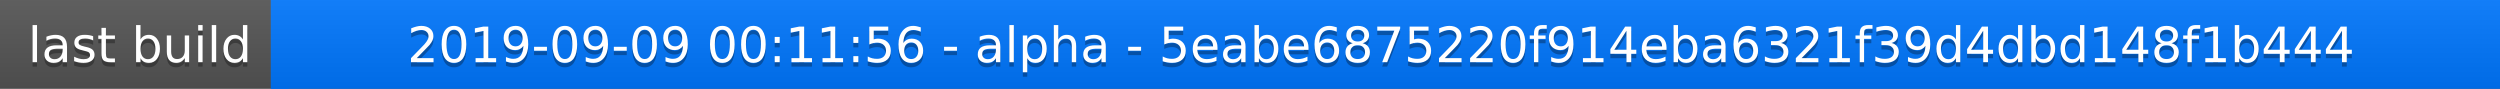
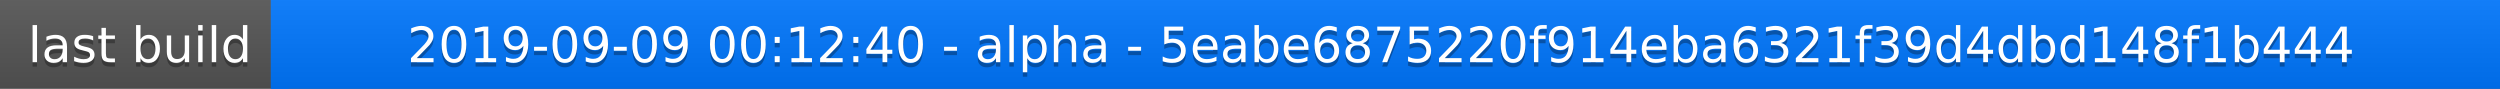
<svg xmlns="http://www.w3.org/2000/svg" width="563" height="20">
  <linearGradient id="a" x2="0" y2="100%">
    <stop offset="0" stop-color="#bbb" stop-opacity=".1" />
    <stop offset="1" stop-opacity=".1" />
  </linearGradient>
  <rect rx="0" width="563" height="20" fill="#555" />
  <rect rx="0" x="61" width="502" height="20" fill="#07f" />
  <path fill="#07f" d="M61 0h4v20h-4z" />
  <rect rx="0" width="563" height="20" fill="url(#a)" />
  <g fill="#fff" text-anchor="middle" font-family="DejaVu Sans,Verdana,Geneva,sans-serif" font-size="11">
    <text x="31.5" y="15" fill="#010101" fill-opacity=".3">last build</text>
    <text x="31.5" y="14">last build</text>
-     <text x="311" y="15" fill="#010101" fill-opacity=".3">2019-09-09 00:11:56 - alpha - 5eabe6875220f914eba6321f39d4dbd148f1b444</text>
-     <text x="311" y="14">2019-09-09 00:11:56 - alpha - 5eabe6875220f914eba6321f39d4dbd148f1b444</text>
+     <text x="311" y="15" fill="#010101" fill-opacity=".3">2019-09-09 00:12:40 - alpha - 5eabe6875220f914eba6321f39d4dbd148f1b444</text>
+     <text x="311" y="14">2019-09-09 00:12:40 - alpha - 5eabe6875220f914eba6321f39d4dbd148f1b444</text>
  </g>
</svg>
